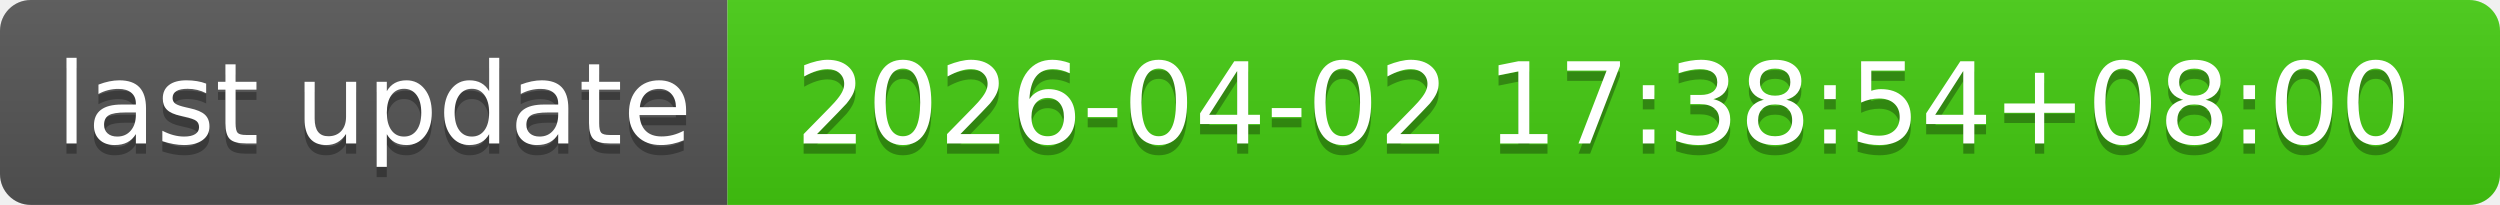
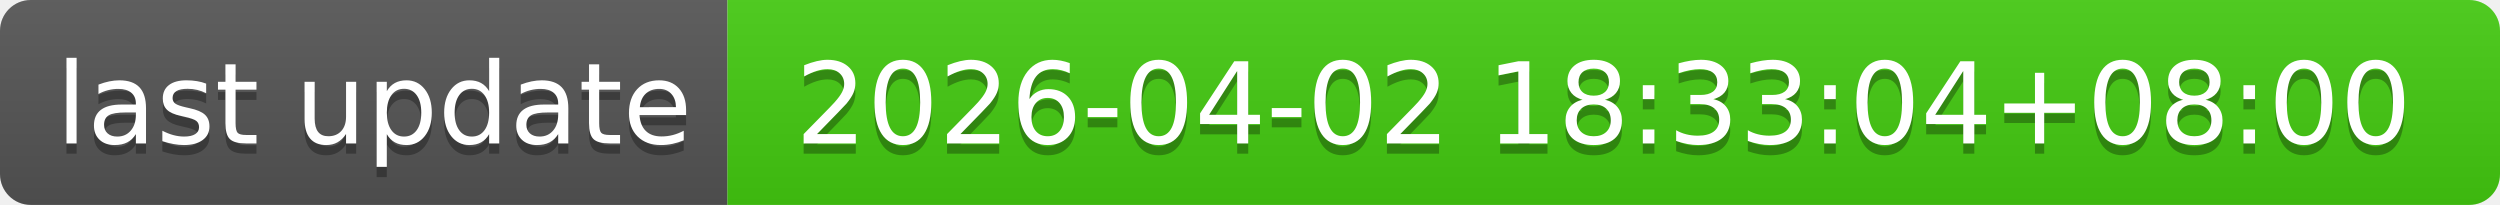
- <svg xmlns="http://www.w3.org/2000/svg" width="244" height="20" role="img" aria-label="last update: 2026-04-02 17:38:54+08:00">
+ <svg xmlns="http://www.w3.org/2000/svg" width="244" height="20" role="img" aria-label="last update: 2026-04-02 18:33:04+08:00">
  <linearGradient id="s" x2="0" y2="100%">
    <stop offset="0" stop-color="#bbb" stop-opacity=".1" />
    <stop offset="1" stop-opacity=".1" />
  </linearGradient>
  <clipPath id="r">
    <rect width="244" height="20" rx="3" fill="#fff" />
  </clipPath>
  <g clip-path="url(#r)">
    <rect width="71" height="20" fill="#555" />
    <rect x="71" width="173" height="20" fill="#4c1" />
    <rect width="244" height="20" fill="url(#s)" />
  </g>
  <g fill="#fff" text-anchor="middle" font-family="Verdana,Geneva,DejaVu Sans,sans-serif" text-rendering="geometricPrecision" font-size="110">
    <text aria-hidden="true" x="365" y="150" fill="#010101" fill-opacity=".3" transform="scale(.1)" textLength="610">last update</text>
    <text x="365" y="140" transform="scale(.1)" fill="#fff" textLength="610">last update</text>
-     <text aria-hidden="true" x="1565" y="150" fill="#010101" fill-opacity=".3" transform="scale(.1)" textLength="1630">2026-04-02 17:38:54+08:00</text>
-     <text x="1565" y="140" transform="scale(.1)" fill="#fff" textLength="1630">2026-04-02 17:38:54+08:00</text>
+     <text aria-hidden="true" x="1565" y="150" fill="#010101" fill-opacity=".3" transform="scale(.1)" textLength="1630">2026-04-02 18:33:04+08:00</text>
+     <text x="1565" y="140" transform="scale(.1)" fill="#fff" textLength="1630">2026-04-02 18:33:04+08:00</text>
  </g>
</svg>
